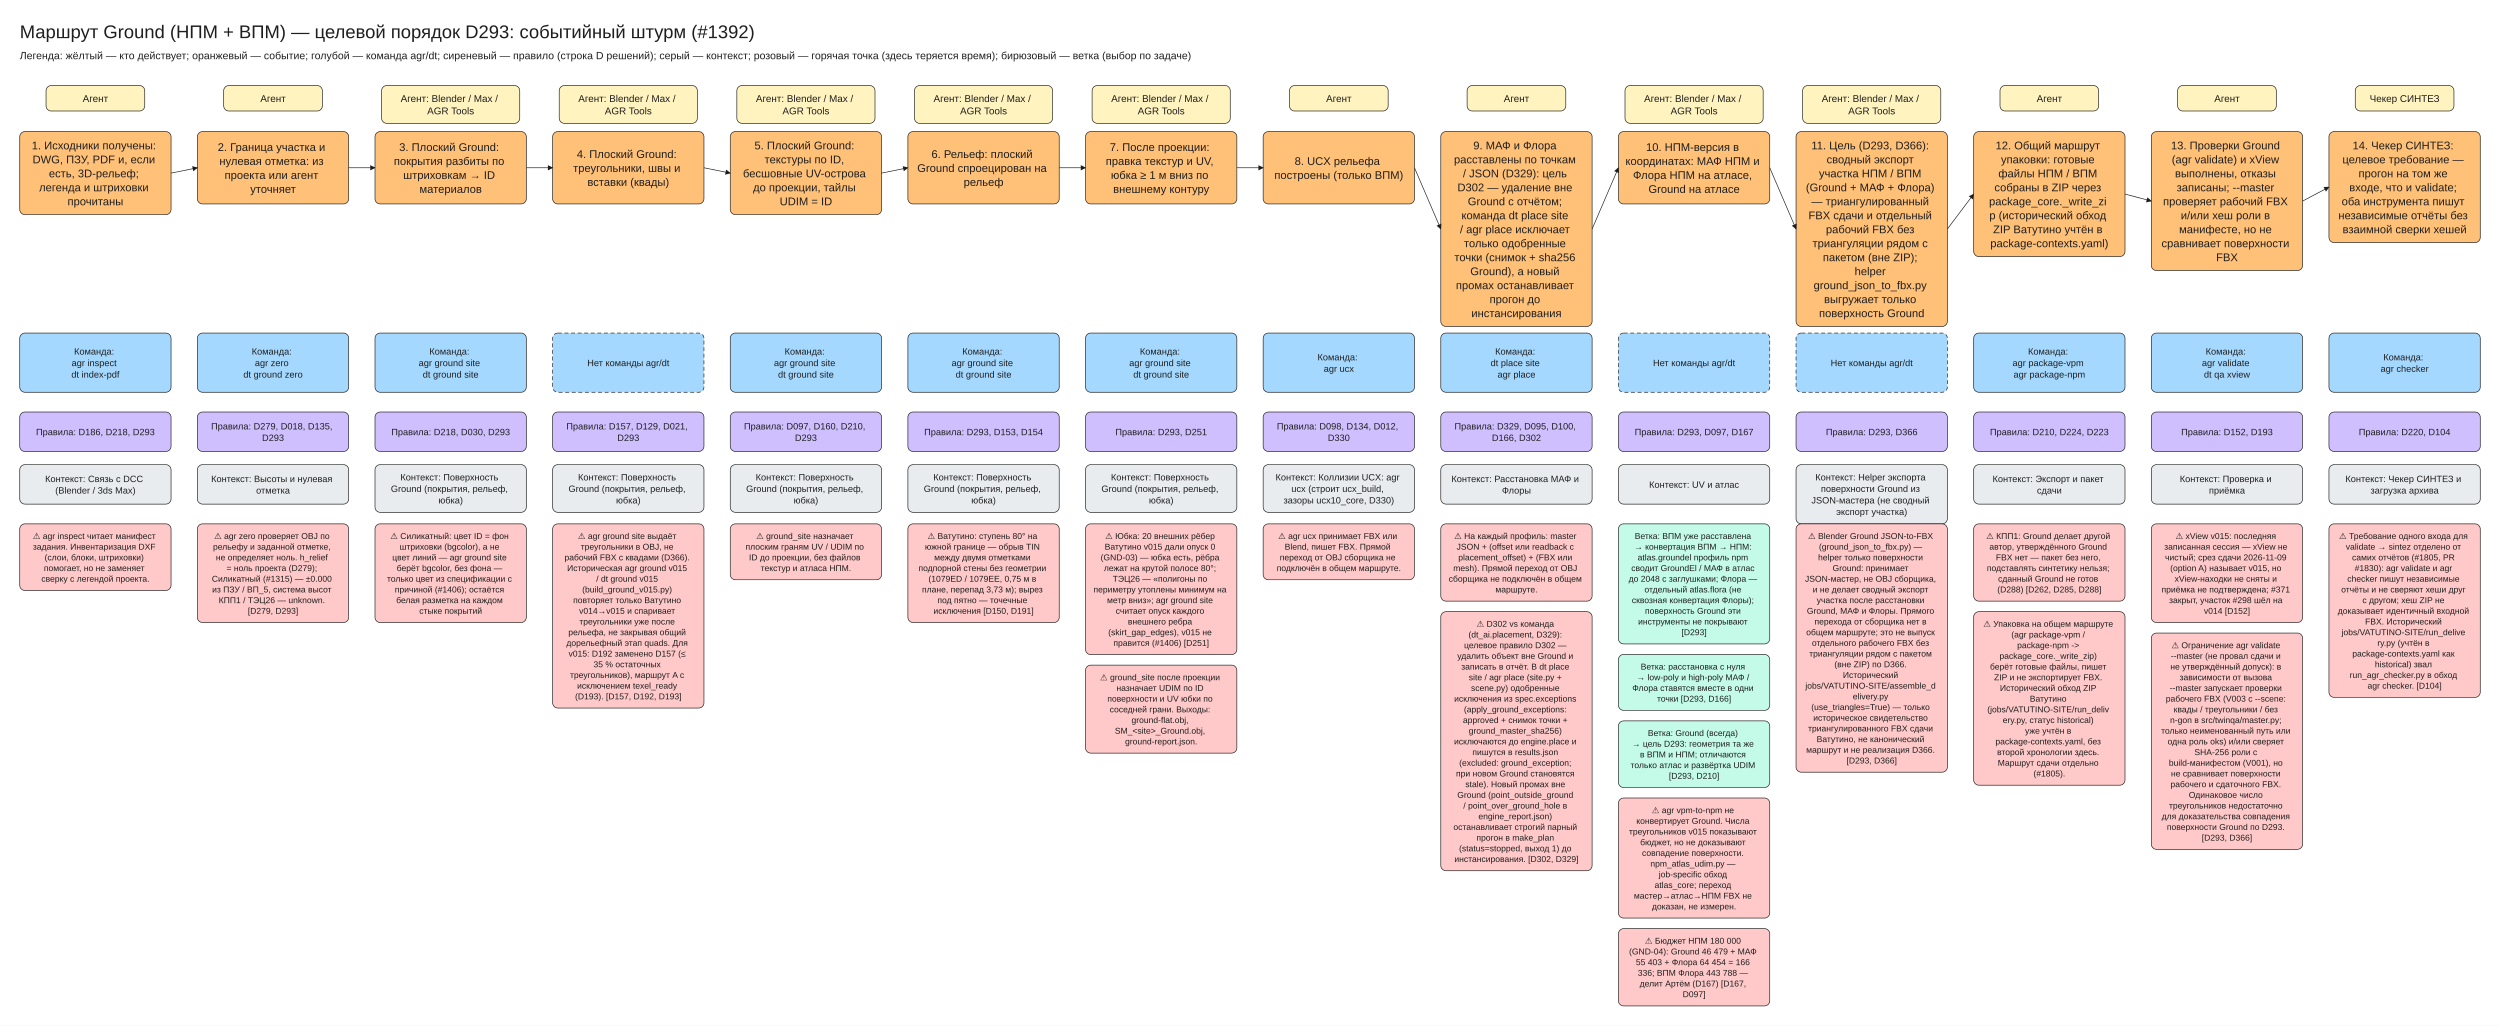
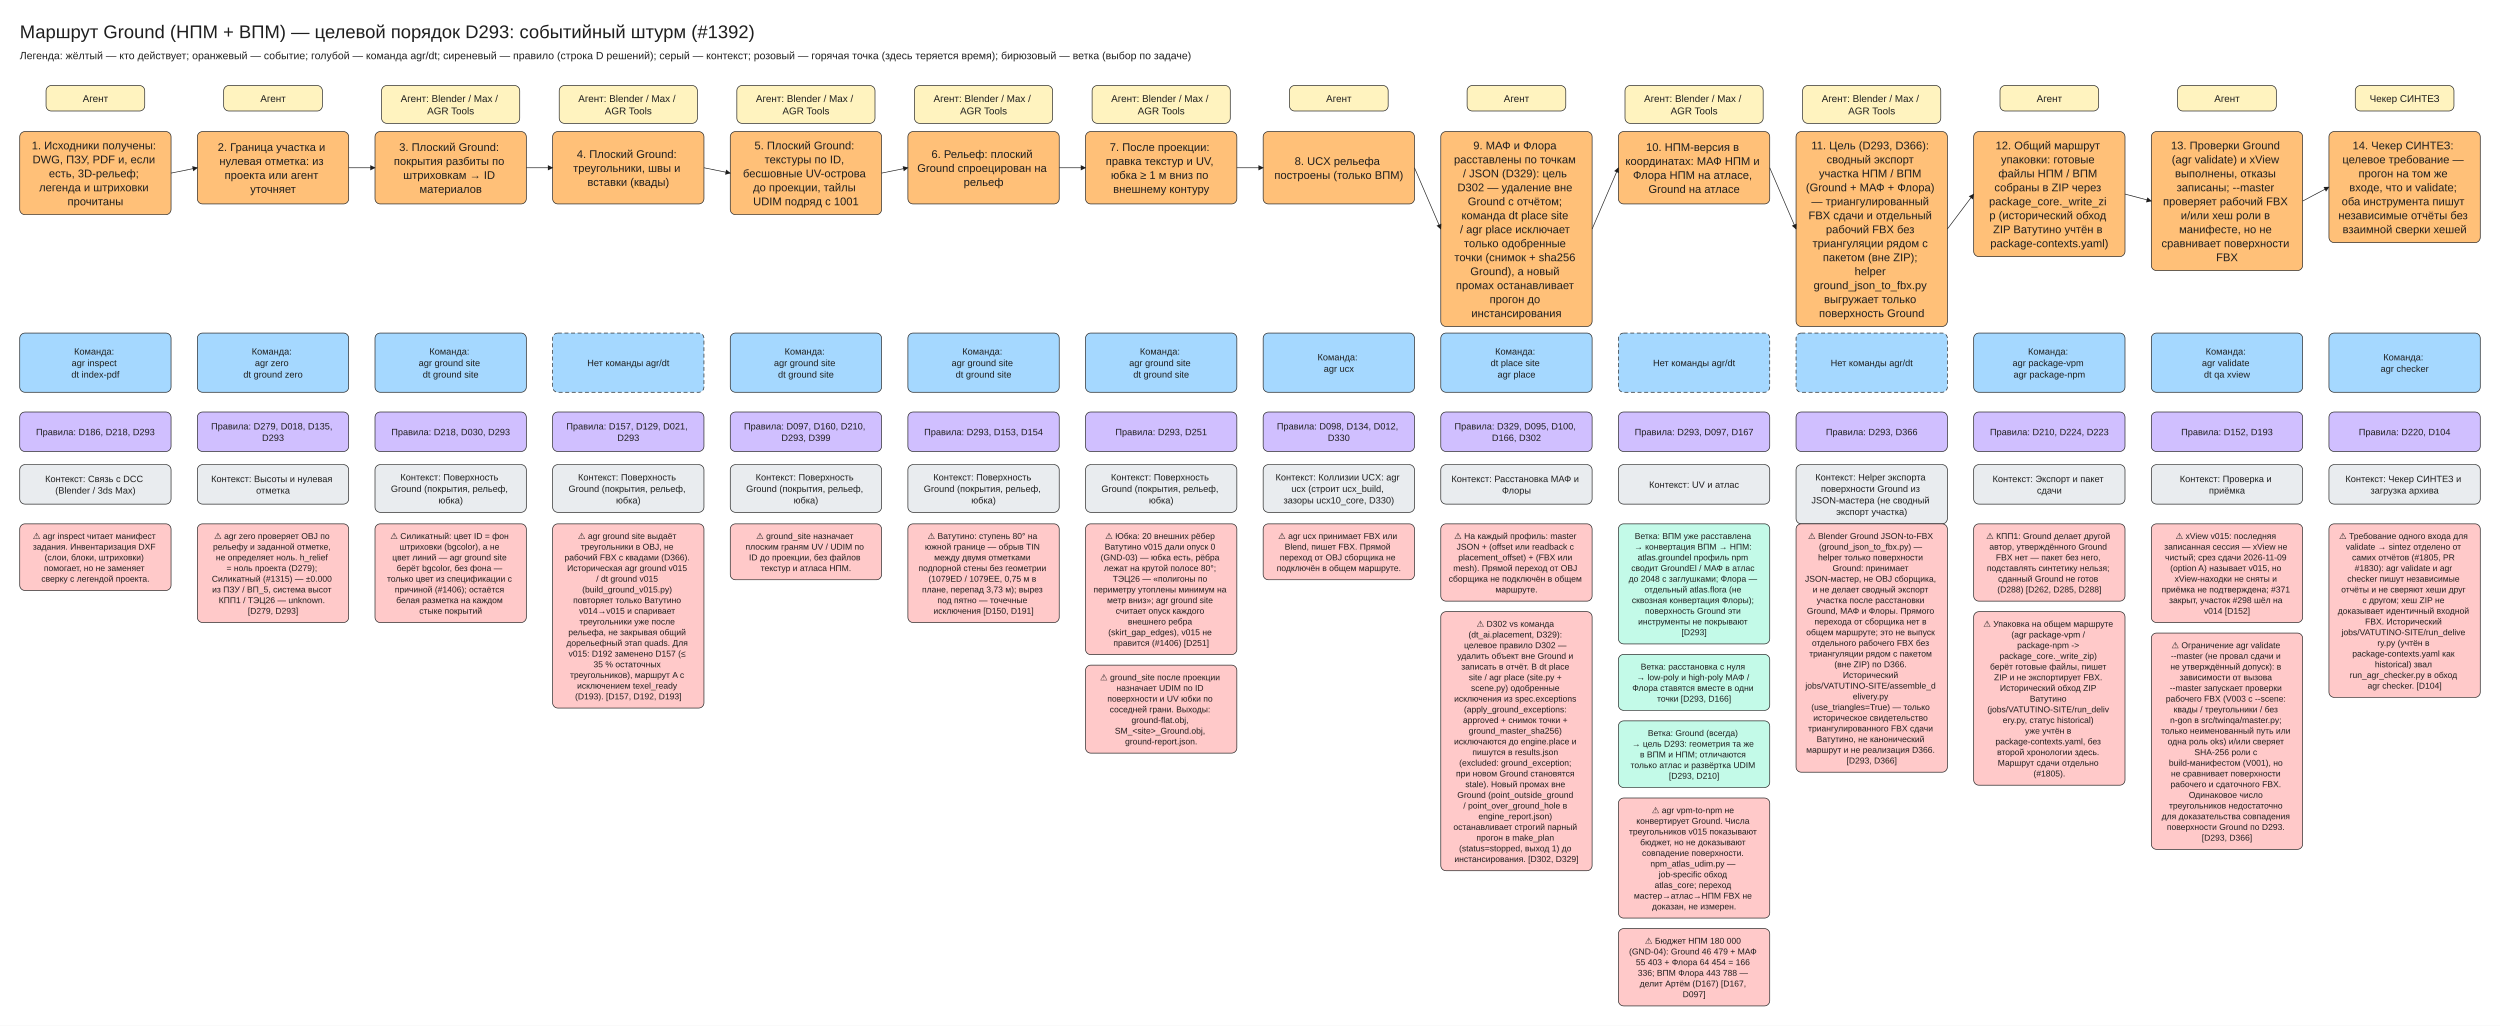
<svg xmlns="http://www.w3.org/2000/svg" viewBox="10 -30 3800 1559" width="3800" height="1559" font-family="Segoe UI, Arial, sans-serif">
  <defs>
    <marker id="arrow" viewBox="0 0 10 10" refX="9" refY="5" markerWidth="8" markerHeight="8" orient="auto-start-reverse">
      <path d="M0,0 L10,5 L0,10 z" fill="#1e1e1e" />
    </marker>
  </defs>
  <rect x="10" y="-30" width="3800" height="1559" fill="#ffffff" />
  <rect x="80" y="100" width="150" height="38.75" rx="8" fill="#fff3bf" stroke="#1e1e1e" />
  <rect x="40" y="170" width="230" height="126.25" rx="8" fill="#ffc078" stroke="#1e1e1e" />
  <rect x="40" y="476.25" width="230" height="90" rx="8" fill="#a5d8ff" stroke="#1e1e1e" />
  <rect x="40" y="596.25" width="230" height="60" rx="8" fill="#d0bfff" stroke="#1e1e1e" />
  <rect x="40" y="676.25" width="230" height="60" rx="8" fill="#e9ecef" stroke="#1e1e1e" />
  <rect x="40" y="766.25" width="230" height="101.25" rx="8" fill="#ffc9c9" stroke="#1e1e1e" />
  <rect x="350" y="100" width="150" height="38.75" rx="8" fill="#fff3bf" stroke="#1e1e1e" />
  <rect x="310" y="170" width="230" height="110" rx="8" fill="#ffc078" stroke="#1e1e1e" />
  <line x1="270" y1="233.12" x2="310" y2="225.0" stroke="#1e1e1e" marker-end="url(#arrow)" />
  <rect x="310" y="476.25" width="230" height="90" rx="8" fill="#a5d8ff" stroke="#1e1e1e" />
  <rect x="310" y="596.25" width="230" height="60" rx="8" fill="#d0bfff" stroke="#1e1e1e" />
  <rect x="310" y="676.25" width="230" height="60" rx="8" fill="#e9ecef" stroke="#1e1e1e" />
  <rect x="310" y="766.25" width="230" height="150.0" rx="8" fill="#ffc9c9" stroke="#1e1e1e" />
  <rect x="590" y="100" width="210" height="57.5" rx="8" fill="#fff3bf" stroke="#1e1e1e" />
  <rect x="580" y="170" width="230" height="110" rx="8" fill="#ffc078" stroke="#1e1e1e" />
  <line x1="540" y1="225.0" x2="580" y2="225.0" stroke="#1e1e1e" marker-end="url(#arrow)" />
  <rect x="580" y="476.25" width="230" height="90" rx="8" fill="#a5d8ff" stroke="#1e1e1e" />
  <rect x="580" y="596.25" width="230" height="60" rx="8" fill="#d0bfff" stroke="#1e1e1e" />
  <rect x="580" y="676.25" width="230" height="72.5" rx="8" fill="#e9ecef" stroke="#1e1e1e" />
  <rect x="580" y="766.25" width="230" height="150.0" rx="8" fill="#ffc9c9" stroke="#1e1e1e" />
  <rect x="860" y="100" width="210" height="57.5" rx="8" fill="#fff3bf" stroke="#1e1e1e" />
  <rect x="850" y="170" width="230" height="110" rx="8" fill="#ffc078" stroke="#1e1e1e" />
  <line x1="810" y1="225.0" x2="850" y2="225.0" stroke="#1e1e1e" marker-end="url(#arrow)" />
  <rect x="850" y="476.25" width="230" height="90" rx="8" fill="#a5d8ff" stroke="#1e1e1e" stroke-dasharray="6 4" />
  <rect x="850" y="596.25" width="230" height="60" rx="8" fill="#d0bfff" stroke="#1e1e1e" />
  <rect x="850" y="676.25" width="230" height="72.5" rx="8" fill="#e9ecef" stroke="#1e1e1e" />
  <rect x="850" y="766.25" width="230" height="280.0" rx="8" fill="#ffc9c9" stroke="#1e1e1e" />
  <rect x="1130" y="100" width="210" height="57.5" rx="8" fill="#fff3bf" stroke="#1e1e1e" />
  <rect x="1120" y="170" width="230" height="126.25" rx="8" fill="#ffc078" stroke="#1e1e1e" />
  <line x1="1080" y1="225.0" x2="1120" y2="233.12" stroke="#1e1e1e" marker-end="url(#arrow)" />
  <rect x="1120" y="476.25" width="230" height="90" rx="8" fill="#a5d8ff" stroke="#1e1e1e" />
  <rect x="1120" y="596.25" width="230" height="60" rx="8" fill="#d0bfff" stroke="#1e1e1e" />
  <rect x="1120" y="676.25" width="230" height="72.5" rx="8" fill="#e9ecef" stroke="#1e1e1e" />
  <rect x="1120" y="766.25" width="230" height="85.0" rx="8" fill="#ffc9c9" stroke="#1e1e1e" />
  <rect x="1400" y="100" width="210" height="57.5" rx="8" fill="#fff3bf" stroke="#1e1e1e" />
  <rect x="1390" y="170" width="230" height="110" rx="8" fill="#ffc078" stroke="#1e1e1e" />
  <line x1="1350" y1="233.12" x2="1390" y2="225.0" stroke="#1e1e1e" marker-end="url(#arrow)" />
  <rect x="1390" y="476.25" width="230" height="90" rx="8" fill="#a5d8ff" stroke="#1e1e1e" />
  <rect x="1390" y="596.25" width="230" height="60" rx="8" fill="#d0bfff" stroke="#1e1e1e" />
  <rect x="1390" y="676.25" width="230" height="72.5" rx="8" fill="#e9ecef" stroke="#1e1e1e" />
  <rect x="1390" y="766.25" width="230" height="150.0" rx="8" fill="#ffc9c9" stroke="#1e1e1e" />
  <rect x="1670" y="100" width="210" height="57.5" rx="8" fill="#fff3bf" stroke="#1e1e1e" />
  <rect x="1660" y="170" width="230" height="110" rx="8" fill="#ffc078" stroke="#1e1e1e" />
  <line x1="1620" y1="225.0" x2="1660" y2="225.0" stroke="#1e1e1e" marker-end="url(#arrow)" />
  <rect x="1660" y="476.25" width="230" height="90" rx="8" fill="#a5d8ff" stroke="#1e1e1e" />
  <rect x="1660" y="596.25" width="230" height="60" rx="8" fill="#d0bfff" stroke="#1e1e1e" />
  <rect x="1660" y="676.25" width="230" height="72.5" rx="8" fill="#e9ecef" stroke="#1e1e1e" />
  <rect x="1660" y="766.25" width="230" height="198.75" rx="8" fill="#ffc9c9" stroke="#1e1e1e" />
  <rect x="1660" y="981.0" width="230" height="133.75" rx="8" fill="#ffc9c9" stroke="#1e1e1e" />
  <rect x="1970" y="100" width="150" height="38.75" rx="8" fill="#fff3bf" stroke="#1e1e1e" />
  <rect x="1930" y="170" width="230" height="110" rx="8" fill="#ffc078" stroke="#1e1e1e" />
  <line x1="1890" y1="225.0" x2="1930" y2="225.0" stroke="#1e1e1e" marker-end="url(#arrow)" />
  <rect x="1930" y="476.25" width="230" height="90" rx="8" fill="#a5d8ff" stroke="#1e1e1e" />
  <rect x="1930" y="596.25" width="230" height="60" rx="8" fill="#d0bfff" stroke="#1e1e1e" />
  <rect x="1930" y="676.25" width="230" height="72.5" rx="8" fill="#e9ecef" stroke="#1e1e1e" />
  <rect x="1930" y="766.25" width="230" height="85.0" rx="8" fill="#ffc9c9" stroke="#1e1e1e" />
  <rect x="2240" y="100" width="150" height="38.75" rx="8" fill="#fff3bf" stroke="#1e1e1e" />
  <rect x="2200" y="170" width="230" height="296.25" rx="8" fill="#ffc078" stroke="#1e1e1e" />
  <line x1="2160" y1="225.0" x2="2200" y2="318.12" stroke="#1e1e1e" marker-end="url(#arrow)" />
  <rect x="2200" y="476.25" width="230" height="90" rx="8" fill="#a5d8ff" stroke="#1e1e1e" />
  <rect x="2200" y="596.25" width="230" height="60" rx="8" fill="#d0bfff" stroke="#1e1e1e" />
  <rect x="2200" y="676.25" width="230" height="60" rx="8" fill="#e9ecef" stroke="#1e1e1e" />
  <rect x="2200" y="766.25" width="230" height="117.5" rx="8" fill="#ffc9c9" stroke="#1e1e1e" />
  <rect x="2200" y="899.75" width="230" height="393.75" rx="8" fill="#ffc9c9" stroke="#1e1e1e" />
  <rect x="2480" y="100" width="210" height="57.5" rx="8" fill="#fff3bf" stroke="#1e1e1e" />
  <rect x="2470" y="170" width="230" height="110" rx="8" fill="#ffc078" stroke="#1e1e1e" />
  <line x1="2430" y1="318.12" x2="2470" y2="225.0" stroke="#1e1e1e" marker-end="url(#arrow)" />
  <rect x="2470" y="476.25" width="230" height="90" rx="8" fill="#a5d8ff" stroke="#1e1e1e" stroke-dasharray="6 4" />
  <rect x="2470" y="596.25" width="230" height="60" rx="8" fill="#d0bfff" stroke="#1e1e1e" />
  <rect x="2470" y="676.25" width="230" height="60" rx="8" fill="#e9ecef" stroke="#1e1e1e" />
  <rect x="2470" y="766.25" width="230" height="182.5" rx="8" fill="#c3fae8" stroke="#1e1e1e" />
  <rect x="2470" y="964.75" width="230" height="85.0" rx="8" fill="#c3fae8" stroke="#1e1e1e" />
  <rect x="2470" y="1065.75" width="230" height="101.25" rx="8" fill="#c3fae8" stroke="#1e1e1e" />
  <rect x="2470" y="1183.0" width="230" height="182.5" rx="8" fill="#ffc9c9" stroke="#1e1e1e" />
  <rect x="2470" y="1381.5" width="230" height="117.5" rx="8" fill="#ffc9c9" stroke="#1e1e1e" />
  <rect x="2750" y="100" width="210" height="57.5" rx="8" fill="#fff3bf" stroke="#1e1e1e" />
  <rect x="2740" y="170" width="230" height="296.25" rx="8" fill="#ffc078" stroke="#1e1e1e" />
  <line x1="2700" y1="225.0" x2="2740" y2="318.12" stroke="#1e1e1e" marker-end="url(#arrow)" />
  <rect x="2740" y="476.25" width="230" height="90" rx="8" fill="#a5d8ff" stroke="#1e1e1e" stroke-dasharray="6 4" />
  <rect x="2740" y="596.25" width="230" height="60" rx="8" fill="#d0bfff" stroke="#1e1e1e" />
  <rect x="2740" y="676.25" width="230" height="90.0" rx="8" fill="#e9ecef" stroke="#1e1e1e" />
  <rect x="2740" y="766.25" width="230" height="377.5" rx="8" fill="#ffc9c9" stroke="#1e1e1e" />
  <rect x="3050" y="100" width="150" height="38.75" rx="8" fill="#fff3bf" stroke="#1e1e1e" />
  <rect x="3010" y="170" width="230" height="190.0" rx="8" fill="#ffc078" stroke="#1e1e1e" />
  <line x1="2970" y1="318.12" x2="3010" y2="265.0" stroke="#1e1e1e" marker-end="url(#arrow)" />
  <rect x="3010" y="476.25" width="230" height="90" rx="8" fill="#a5d8ff" stroke="#1e1e1e" />
  <rect x="3010" y="596.25" width="230" height="60" rx="8" fill="#d0bfff" stroke="#1e1e1e" />
  <rect x="3010" y="676.25" width="230" height="60" rx="8" fill="#e9ecef" stroke="#1e1e1e" />
  <rect x="3010" y="766.25" width="230" height="117.5" rx="8" fill="#ffc9c9" stroke="#1e1e1e" />
  <rect x="3010" y="899.75" width="230" height="263.75" rx="8" fill="#ffc9c9" stroke="#1e1e1e" />
  <rect x="3320" y="100" width="150" height="38.75" rx="8" fill="#fff3bf" stroke="#1e1e1e" />
  <rect x="3280" y="170" width="230" height="211.25" rx="8" fill="#ffc078" stroke="#1e1e1e" />
  <line x1="3240" y1="265.0" x2="3280" y2="275.62" stroke="#1e1e1e" marker-end="url(#arrow)" />
  <rect x="3280" y="476.25" width="230" height="90" rx="8" fill="#a5d8ff" stroke="#1e1e1e" />
  <rect x="3280" y="596.25" width="230" height="60" rx="8" fill="#d0bfff" stroke="#1e1e1e" />
  <rect x="3280" y="676.25" width="230" height="60" rx="8" fill="#e9ecef" stroke="#1e1e1e" />
  <rect x="3280" y="766.25" width="230" height="150.0" rx="8" fill="#ffc9c9" stroke="#1e1e1e" />
  <rect x="3280" y="932.25" width="230" height="328.75" rx="8" fill="#ffc9c9" stroke="#1e1e1e" />
  <rect x="3590" y="100" width="150" height="38.75" rx="8" fill="#fff3bf" stroke="#1e1e1e" />
  <rect x="3550" y="170" width="230" height="168.75" rx="8" fill="#ffc078" stroke="#1e1e1e" />
  <line x1="3510" y1="275.62" x2="3550" y2="254.37" stroke="#1e1e1e" marker-end="url(#arrow)" />
  <rect x="3550" y="476.25" width="230" height="90" rx="8" fill="#a5d8ff" stroke="#1e1e1e" />
  <rect x="3550" y="596.25" width="230" height="60" rx="8" fill="#d0bfff" stroke="#1e1e1e" />
  <rect x="3550" y="676.25" width="230" height="60" rx="8" fill="#e9ecef" stroke="#1e1e1e" />
  <rect x="3550" y="766.25" width="230" height="263.75" rx="8" fill="#ffc9c9" stroke="#1e1e1e" />
  <text x="40" y="0" font-size="28" text-anchor="start" fill="#1e1e1e">
    <tspan x="40" dy="28">Маршрут Ground (НПМ + ВПМ) — целевой порядок D293: событийный штурм (#1392)</tspan>
  </text>
  <text x="40" y="44" font-size="16" text-anchor="start" fill="#1e1e1e">
    <tspan x="40" dy="16">Легенда: жёлтый — кто действует; оранжевый — событие; голубой — команда agr/dt; сиреневый — правило (строка D решений); серый — контекст; розовый — горячая точка (здесь теряется время); бирюзовый — ветка (выбор по задаче)</tspan>
  </text>
  <text x="155.0" y="110.0" font-size="15" text-anchor="middle" fill="#1e1e1e">
    <tspan x="155.0" dy="15">Агент</tspan>
  </text>
  <text x="155.0" y="180.0" font-size="17" text-anchor="middle" fill="#1e1e1e">
    <tspan x="155.0" dy="17">1. Исходники получены:</tspan>
    <tspan x="155.0" dy="21.25">DWG, ПЗУ, PDF и, если</tspan>
    <tspan x="155.0" dy="21.25">есть, 3D-рельеф;</tspan>
    <tspan x="155.0" dy="21.25">легенда и штриховки</tspan>
    <tspan x="155.0" dy="21.25">прочитаны</tspan>
  </text>
  <text x="155.0" y="495.0" font-size="14" text-anchor="middle" fill="#1e1e1e">
    <tspan x="155.0" dy="14">Команда:</tspan>
    <tspan x="155.0" dy="17.5">agr inspect</tspan>
    <tspan x="155.0" dy="17.5">dt index-pdf</tspan>
  </text>
  <text x="155.0" y="617.5" font-size="14" text-anchor="middle" fill="#1e1e1e">
    <tspan x="155.0" dy="14">Правила: D186, D218, D293</tspan>
  </text>
  <text x="155.0" y="688.75" font-size="14" text-anchor="middle" fill="#1e1e1e">
    <tspan x="155.0" dy="14">Контекст: Связь с DCC</tspan>
    <tspan x="155.0" dy="17.5">(Blender / 3ds Max)</tspan>
  </text>
  <text x="155.0" y="776.25" font-size="13" text-anchor="middle" fill="#1e1e1e">
    <tspan x="155.0" dy="13">⚠ agr inspect читает манифест</tspan>
    <tspan x="155.0" dy="16.25">задания. Инвентаризация DXF</tspan>
    <tspan x="155.0" dy="16.25">(слои, блоки, штриховки)</tspan>
    <tspan x="155.0" dy="16.25">помогает, но не заменяет</tspan>
    <tspan x="155.0" dy="16.25">сверку с легендой проекта.</tspan>
  </text>
  <text x="425.0" y="110.0" font-size="15" text-anchor="middle" fill="#1e1e1e">
    <tspan x="425.0" dy="15">Агент</tspan>
  </text>
  <text x="425.0" y="182.5" font-size="17" text-anchor="middle" fill="#1e1e1e">
    <tspan x="425.0" dy="17">2. Граница участка и</tspan>
    <tspan x="425.0" dy="21.25">нулевая отметка: из</tspan>
    <tspan x="425.0" dy="21.25">проекта или агент</tspan>
    <tspan x="425.0" dy="21.25">уточняет</tspan>
  </text>
  <text x="425.0" y="495.0" font-size="14" text-anchor="middle" fill="#1e1e1e">
    <tspan x="425.0" dy="14">Команда:</tspan>
    <tspan x="425.0" dy="17.5">agr zero</tspan>
    <tspan x="425.0" dy="17.5">dt ground zero</tspan>
  </text>
  <text x="425.0" y="608.75" font-size="14" text-anchor="middle" fill="#1e1e1e">
    <tspan x="425.0" dy="14">Правила: D279, D018, D135,</tspan>
    <tspan x="425.0" dy="17.5">D293</tspan>
  </text>
  <text x="425.0" y="688.75" font-size="14" text-anchor="middle" fill="#1e1e1e">
    <tspan x="425.0" dy="14">Контекст: Высоты и нулевая</tspan>
    <tspan x="425.0" dy="17.5">отметка</tspan>
  </text>
  <text x="425.0" y="776.25" font-size="13" text-anchor="middle" fill="#1e1e1e">
    <tspan x="425.0" dy="13">⚠ agr zero проверяет OBJ по</tspan>
    <tspan x="425.0" dy="16.25">рельефу и заданной отметке,</tspan>
    <tspan x="425.0" dy="16.25">не определяет ноль. h_relief</tspan>
    <tspan x="425.0" dy="16.25">= ноль проекта (D279);</tspan>
    <tspan x="425.0" dy="16.25">Силикатный (#1315) — ±0.000</tspan>
    <tspan x="425.0" dy="16.25">из ПЗУ / ВП_5, система высот</tspan>
    <tspan x="425.0" dy="16.25">КПП1 / ТЭЦ26 — unknown.</tspan>
    <tspan x="425.0" dy="16.25">[D279, D293]</tspan>
  </text>
  <text x="695.0" y="110.0" font-size="15" text-anchor="middle" fill="#1e1e1e">
    <tspan x="695.0" dy="15">Агент: Blender / Max /</tspan>
    <tspan x="695.0" dy="18.75">AGR Tools</tspan>
  </text>
  <text x="695.0" y="182.5" font-size="17" text-anchor="middle" fill="#1e1e1e">
    <tspan x="695.0" dy="17">3. Плоский Ground:</tspan>
    <tspan x="695.0" dy="21.25">покрытия разбиты по</tspan>
    <tspan x="695.0" dy="21.25">штриховкам → ID</tspan>
    <tspan x="695.0" dy="21.25">материалов</tspan>
  </text>
  <text x="695.0" y="495.0" font-size="14" text-anchor="middle" fill="#1e1e1e">
    <tspan x="695.0" dy="14">Команда:</tspan>
    <tspan x="695.0" dy="17.5">agr ground site</tspan>
    <tspan x="695.0" dy="17.5">dt ground site</tspan>
  </text>
  <text x="695.0" y="617.5" font-size="14" text-anchor="middle" fill="#1e1e1e">
    <tspan x="695.0" dy="14">Правила: D218, D030, D293</tspan>
  </text>
  <text x="695.0" y="686.25" font-size="14" text-anchor="middle" fill="#1e1e1e">
    <tspan x="695.0" dy="14">Контекст: Поверхность</tspan>
    <tspan x="695.0" dy="17.5">Ground (покрытия, рельеф,</tspan>
    <tspan x="695.0" dy="17.5">юбка)</tspan>
  </text>
  <text x="695.0" y="776.25" font-size="13" text-anchor="middle" fill="#1e1e1e">
    <tspan x="695.0" dy="13">⚠ Силикатный: цвет ID = фон</tspan>
    <tspan x="695.0" dy="16.25">штриховки (bgcolor), а не</tspan>
    <tspan x="695.0" dy="16.25">цвет линий — agr ground site</tspan>
    <tspan x="695.0" dy="16.25">берёт bgcolor, без фона —</tspan>
    <tspan x="695.0" dy="16.25">только цвет из спецификации с</tspan>
    <tspan x="695.0" dy="16.25">причиной (#1406); остаётся</tspan>
    <tspan x="695.0" dy="16.25">белая разметка на каждом</tspan>
    <tspan x="695.0" dy="16.25">стыке покрытий</tspan>
  </text>
  <text x="965.0" y="110.0" font-size="15" text-anchor="middle" fill="#1e1e1e">
    <tspan x="965.0" dy="15">Агент: Blender / Max /</tspan>
    <tspan x="965.0" dy="18.75">AGR Tools</tspan>
  </text>
  <text x="965.0" y="193.12" font-size="17" text-anchor="middle" fill="#1e1e1e">
    <tspan x="965.0" dy="17">4. Плоский Ground:</tspan>
    <tspan x="965.0" dy="21.25">треугольники, швы и</tspan>
    <tspan x="965.0" dy="21.25">вставки (квады)</tspan>
  </text>
  <text x="965.0" y="512.5" font-size="14" text-anchor="middle" fill="#1e1e1e">
    <tspan x="965.0" dy="14">Нет команды agr/dt</tspan>
  </text>
  <text x="965.0" y="608.75" font-size="14" text-anchor="middle" fill="#1e1e1e">
    <tspan x="965.0" dy="14">Правила: D157, D129, D021,</tspan>
    <tspan x="965.0" dy="17.5">D293</tspan>
  </text>
  <text x="965.0" y="686.25" font-size="14" text-anchor="middle" fill="#1e1e1e">
    <tspan x="965.0" dy="14">Контекст: Поверхность</tspan>
    <tspan x="965.0" dy="17.5">Ground (покрытия, рельеф,</tspan>
    <tspan x="965.0" dy="17.5">юбка)</tspan>
  </text>
  <text x="965.0" y="776.25" font-size="13" text-anchor="middle" fill="#1e1e1e">
    <tspan x="965.0" dy="13">⚠ agr ground site выдаёт</tspan>
    <tspan x="965.0" dy="16.25">треугольники в OBJ, не</tspan>
    <tspan x="965.0" dy="16.25">рабочий FBX с квадами (D366).</tspan>
    <tspan x="965.0" dy="16.25">Историческая agr ground v015</tspan>
    <tspan x="965.0" dy="16.25">/ dt ground v015</tspan>
    <tspan x="965.0" dy="16.25">(build_ground_v015.py)</tspan>
    <tspan x="965.0" dy="16.25">повторяет только Ватутино</tspan>
    <tspan x="965.0" dy="16.25">v014→v015 и спаривает</tspan>
    <tspan x="965.0" dy="16.25">треугольники уже после</tspan>
    <tspan x="965.0" dy="16.25">рельефа, не закрывая общий</tspan>
    <tspan x="965.0" dy="16.25">дорельефный этап quads. Для</tspan>
    <tspan x="965.0" dy="16.25">v015: D192 заменено D157 (≤</tspan>
    <tspan x="965.0" dy="16.25">35 % остаточных</tspan>
    <tspan x="965.0" dy="16.25">треугольников), маршрут A с</tspan>
    <tspan x="965.0" dy="16.25">исключением texel_ready</tspan>
    <tspan x="965.0" dy="16.25">(D193). [D157, D192, D193]</tspan>
  </text>
  <text x="1235.0" y="110.0" font-size="15" text-anchor="middle" fill="#1e1e1e">
    <tspan x="1235.0" dy="15">Агент: Blender / Max /</tspan>
    <tspan x="1235.0" dy="18.75">AGR Tools</tspan>
  </text>
  <text x="1235.0" y="180.0" font-size="17" text-anchor="middle" fill="#1e1e1e">
    <tspan x="1235.0" dy="17">5. Плоский Ground:</tspan>
    <tspan x="1235.0" dy="21.25">текстуры по ID,</tspan>
    <tspan x="1235.0" dy="21.25">бесшовные UV-острова</tspan>
    <tspan x="1235.0" dy="21.25">до проекции, тайлы</tspan>
-     <tspan x="1235.0" dy="21.25">UDIM = ID</tspan>
+     <tspan x="1235.0" dy="21.25">UDIM подряд с 1001</tspan>
  </text>
  <text x="1235.0" y="495.0" font-size="14" text-anchor="middle" fill="#1e1e1e">
    <tspan x="1235.0" dy="14">Команда:</tspan>
    <tspan x="1235.0" dy="17.5">agr ground site</tspan>
    <tspan x="1235.0" dy="17.5">dt ground site</tspan>
  </text>
  <text x="1235.0" y="608.75" font-size="14" text-anchor="middle" fill="#1e1e1e">
    <tspan x="1235.0" dy="14">Правила: D097, D160, D210,</tspan>
-     <tspan x="1235.0" dy="17.5">D293</tspan>
+     <tspan x="1235.0" dy="17.5">D293, D399</tspan>
  </text>
  <text x="1235.0" y="686.25" font-size="14" text-anchor="middle" fill="#1e1e1e">
    <tspan x="1235.0" dy="14">Контекст: Поверхность</tspan>
    <tspan x="1235.0" dy="17.5">Ground (покрытия, рельеф,</tspan>
    <tspan x="1235.0" dy="17.5">юбка)</tspan>
  </text>
  <text x="1235.0" y="776.25" font-size="13" text-anchor="middle" fill="#1e1e1e">
    <tspan x="1235.0" dy="13">⚠ ground_site назначает</tspan>
    <tspan x="1235.0" dy="16.25">плоским граням UV / UDIM по</tspan>
    <tspan x="1235.0" dy="16.25">ID до проекции, без файлов</tspan>
    <tspan x="1235.0" dy="16.25">текстур и атласа НПМ.</tspan>
  </text>
  <text x="1505.0" y="110.0" font-size="15" text-anchor="middle" fill="#1e1e1e">
    <tspan x="1505.0" dy="15">Агент: Blender / Max /</tspan>
    <tspan x="1505.0" dy="18.75">AGR Tools</tspan>
  </text>
  <text x="1505.0" y="193.12" font-size="17" text-anchor="middle" fill="#1e1e1e">
    <tspan x="1505.0" dy="17">6. Рельеф: плоский</tspan>
    <tspan x="1505.0" dy="21.25">Ground спроецирован на</tspan>
    <tspan x="1505.0" dy="21.25">рельеф</tspan>
  </text>
  <text x="1505.0" y="495.0" font-size="14" text-anchor="middle" fill="#1e1e1e">
    <tspan x="1505.0" dy="14">Команда:</tspan>
    <tspan x="1505.0" dy="17.5">agr ground site</tspan>
    <tspan x="1505.0" dy="17.5">dt ground site</tspan>
  </text>
  <text x="1505.0" y="617.5" font-size="14" text-anchor="middle" fill="#1e1e1e">
    <tspan x="1505.0" dy="14">Правила: D293, D153, D154</tspan>
  </text>
  <text x="1505.0" y="686.25" font-size="14" text-anchor="middle" fill="#1e1e1e">
    <tspan x="1505.0" dy="14">Контекст: Поверхность</tspan>
    <tspan x="1505.0" dy="17.5">Ground (покрытия, рельеф,</tspan>
    <tspan x="1505.0" dy="17.5">юбка)</tspan>
  </text>
  <text x="1505.0" y="776.25" font-size="13" text-anchor="middle" fill="#1e1e1e">
    <tspan x="1505.0" dy="13">⚠ Ватутино: ступень 80° на</tspan>
    <tspan x="1505.0" dy="16.25">южной границе — обрыв TIN</tspan>
    <tspan x="1505.0" dy="16.25">между двумя отметками</tspan>
    <tspan x="1505.0" dy="16.25">подпорной стены без геометрии</tspan>
    <tspan x="1505.0" dy="16.25">(1079ED / 1079EE, 0,75 м в</tspan>
    <tspan x="1505.0" dy="16.25">плане, перепад 3,73 м); вырез</tspan>
    <tspan x="1505.0" dy="16.25">под пятно — точечные</tspan>
    <tspan x="1505.0" dy="16.25">исключения [D150, D191]</tspan>
  </text>
  <text x="1775.0" y="110.0" font-size="15" text-anchor="middle" fill="#1e1e1e">
    <tspan x="1775.0" dy="15">Агент: Blender / Max /</tspan>
    <tspan x="1775.0" dy="18.75">AGR Tools</tspan>
  </text>
  <text x="1775.0" y="182.5" font-size="17" text-anchor="middle" fill="#1e1e1e">
    <tspan x="1775.0" dy="17">7. После проекции:</tspan>
    <tspan x="1775.0" dy="21.25">правка текстур и UV,</tspan>
    <tspan x="1775.0" dy="21.25">юбка ≥ 1 м вниз по</tspan>
    <tspan x="1775.0" dy="21.25">внешнему контуру</tspan>
  </text>
  <text x="1775.0" y="495.0" font-size="14" text-anchor="middle" fill="#1e1e1e">
    <tspan x="1775.0" dy="14">Команда:</tspan>
    <tspan x="1775.0" dy="17.5">agr ground site</tspan>
    <tspan x="1775.0" dy="17.5">dt ground site</tspan>
  </text>
  <text x="1775.0" y="617.5" font-size="14" text-anchor="middle" fill="#1e1e1e">
    <tspan x="1775.0" dy="14">Правила: D293, D251</tspan>
  </text>
  <text x="1775.0" y="686.25" font-size="14" text-anchor="middle" fill="#1e1e1e">
    <tspan x="1775.0" dy="14">Контекст: Поверхность</tspan>
    <tspan x="1775.0" dy="17.5">Ground (покрытия, рельеф,</tspan>
    <tspan x="1775.0" dy="17.5">юбка)</tspan>
  </text>
  <text x="1775.0" y="776.25" font-size="13" text-anchor="middle" fill="#1e1e1e">
    <tspan x="1775.0" dy="13">⚠ Юбка: 20 внешних рёбер</tspan>
    <tspan x="1775.0" dy="16.25">Ватутино v015 дали опуск 0</tspan>
    <tspan x="1775.0" dy="16.25">(GND-03) — юбка есть, рёбра</tspan>
    <tspan x="1775.0" dy="16.25">лежат на крутой полосе 80°;</tspan>
    <tspan x="1775.0" dy="16.25">ТЭЦ26 — «полигоны по</tspan>
    <tspan x="1775.0" dy="16.25">периметру утоплены минимум на</tspan>
    <tspan x="1775.0" dy="16.25">метр вниз»; agr ground site</tspan>
    <tspan x="1775.0" dy="16.25">считает опуск каждого</tspan>
    <tspan x="1775.0" dy="16.25">внешнего ребра</tspan>
    <tspan x="1775.0" dy="16.25">(skirt_gap_edges), v015 не</tspan>
    <tspan x="1775.0" dy="16.25">правится (#1406) [D251]</tspan>
  </text>
  <text x="1775.0" y="991.0" font-size="13" text-anchor="middle" fill="#1e1e1e">
    <tspan x="1775.0" dy="13">⚠ ground_site после проекции</tspan>
    <tspan x="1775.0" dy="16.25">назначает UDIM по ID</tspan>
    <tspan x="1775.0" dy="16.25">поверхности и UV юбки по</tspan>
    <tspan x="1775.0" dy="16.25">соседней грани. Выходы:</tspan>
    <tspan x="1775.0" dy="16.25">ground-flat.obj,</tspan>
    <tspan x="1775.0" dy="16.25">SM_&lt;site&gt;_Ground.obj,</tspan>
    <tspan x="1775.0" dy="16.25">ground-report.json.</tspan>
  </text>
  <text x="2045.0" y="110.0" font-size="15" text-anchor="middle" fill="#1e1e1e">
    <tspan x="2045.0" dy="15">Агент</tspan>
  </text>
  <text x="2045.0" y="203.75" font-size="17" text-anchor="middle" fill="#1e1e1e">
    <tspan x="2045.0" dy="17">8. UCX рельефа</tspan>
    <tspan x="2045.0" dy="21.25">построены (только ВПМ)</tspan>
  </text>
  <text x="2045.0" y="503.75" font-size="14" text-anchor="middle" fill="#1e1e1e">
    <tspan x="2045.0" dy="14">Команда:</tspan>
    <tspan x="2045.0" dy="17.5">agr ucx</tspan>
  </text>
  <text x="2045.0" y="608.75" font-size="14" text-anchor="middle" fill="#1e1e1e">
    <tspan x="2045.0" dy="14">Правила: D098, D134, D012,</tspan>
    <tspan x="2045.0" dy="17.5">D330</tspan>
  </text>
  <text x="2045.0" y="686.25" font-size="14" text-anchor="middle" fill="#1e1e1e">
    <tspan x="2045.0" dy="14">Контекст: Коллизии UCX: agr</tspan>
    <tspan x="2045.0" dy="17.5">ucx (строит ucx_build,</tspan>
    <tspan x="2045.0" dy="17.5">зазоры ucx10_core, D330)</tspan>
  </text>
  <text x="2045.0" y="776.25" font-size="13" text-anchor="middle" fill="#1e1e1e">
    <tspan x="2045.0" dy="13">⚠ agr ucx принимает FBX или</tspan>
    <tspan x="2045.0" dy="16.25">Blend, пишет FBX. Прямой</tspan>
    <tspan x="2045.0" dy="16.25">переход от OBJ сборщика не</tspan>
    <tspan x="2045.0" dy="16.25">подключён в общем маршруте.</tspan>
  </text>
  <text x="2315.0" y="110.0" font-size="15" text-anchor="middle" fill="#1e1e1e">
    <tspan x="2315.0" dy="15">Агент</tspan>
  </text>
  <text x="2315.0" y="180.0" font-size="17" text-anchor="middle" fill="#1e1e1e">
    <tspan x="2315.0" dy="17">9. МАФ и Флора</tspan>
    <tspan x="2315.0" dy="21.25">расставлены по точкам</tspan>
    <tspan x="2315.0" dy="21.25">/ JSON (D329): цель</tspan>
    <tspan x="2315.0" dy="21.25">D302 — удаление вне</tspan>
    <tspan x="2315.0" dy="21.25">Ground с отчётом;</tspan>
    <tspan x="2315.0" dy="21.25">команда dt place site</tspan>
    <tspan x="2315.0" dy="21.25">/ agr place исключает</tspan>
    <tspan x="2315.0" dy="21.25">только одобренные</tspan>
    <tspan x="2315.0" dy="21.25">точки (снимок + sha256</tspan>
    <tspan x="2315.0" dy="21.25">Ground), а новый</tspan>
    <tspan x="2315.0" dy="21.25">промах останавливает</tspan>
    <tspan x="2315.0" dy="21.25">прогон до</tspan>
    <tspan x="2315.0" dy="21.25">инстансирования</tspan>
  </text>
  <text x="2315.0" y="495.0" font-size="14" text-anchor="middle" fill="#1e1e1e">
    <tspan x="2315.0" dy="14">Команда:</tspan>
    <tspan x="2315.0" dy="17.5">dt place site</tspan>
    <tspan x="2315.0" dy="17.5">agr place</tspan>
  </text>
  <text x="2315.0" y="608.75" font-size="14" text-anchor="middle" fill="#1e1e1e">
    <tspan x="2315.0" dy="14">Правила: D329, D095, D100,</tspan>
    <tspan x="2315.0" dy="17.5">D166, D302</tspan>
  </text>
  <text x="2315.0" y="688.75" font-size="14" text-anchor="middle" fill="#1e1e1e">
    <tspan x="2315.0" dy="14">Контекст: Расстановка МАФ и</tspan>
    <tspan x="2315.0" dy="17.5">Флоры</tspan>
  </text>
  <text x="2315.0" y="776.25" font-size="13" text-anchor="middle" fill="#1e1e1e">
    <tspan x="2315.0" dy="13">⚠ На каждый профиль: master</tspan>
    <tspan x="2315.0" dy="16.25">JSON + (offset или readback с</tspan>
    <tspan x="2315.0" dy="16.25">placement_offset) + (FBX или</tspan>
    <tspan x="2315.0" dy="16.25">mesh). Прямой переход от OBJ</tspan>
    <tspan x="2315.0" dy="16.25">сборщика не подключён в общем</tspan>
    <tspan x="2315.0" dy="16.25">маршруте.</tspan>
  </text>
  <text x="2315.0" y="909.75" font-size="13" text-anchor="middle" fill="#1e1e1e">
    <tspan x="2315.0" dy="13">⚠ D302 vs команда</tspan>
    <tspan x="2315.0" dy="16.25">(dt_ai.placement, D329):</tspan>
    <tspan x="2315.0" dy="16.25">целевое правило D302 —</tspan>
    <tspan x="2315.0" dy="16.25">удалить объект вне Ground и</tspan>
    <tspan x="2315.0" dy="16.25">записать в отчёт. В dt place</tspan>
    <tspan x="2315.0" dy="16.25">site / agr place (site.py +</tspan>
    <tspan x="2315.0" dy="16.25">scene.py) одобренные</tspan>
    <tspan x="2315.0" dy="16.25">исключения из spec.exceptions</tspan>
    <tspan x="2315.0" dy="16.25">(apply_ground_exceptions:</tspan>
    <tspan x="2315.0" dy="16.25">approved + снимок точки +</tspan>
    <tspan x="2315.0" dy="16.25">ground_master_sha256)</tspan>
    <tspan x="2315.0" dy="16.25">исключаются до engine.place и</tspan>
    <tspan x="2315.0" dy="16.25">пишутся в results.json</tspan>
    <tspan x="2315.0" dy="16.25">(excluded: ground_exception;</tspan>
    <tspan x="2315.0" dy="16.25">при новом Ground становятся</tspan>
    <tspan x="2315.0" dy="16.25">stale). Новый промах вне</tspan>
    <tspan x="2315.0" dy="16.25">Ground (point_outside_ground</tspan>
    <tspan x="2315.0" dy="16.25">/ point_over_ground_hole в</tspan>
    <tspan x="2315.0" dy="16.25">engine_report.json)</tspan>
    <tspan x="2315.0" dy="16.25">останавливает строгий парный</tspan>
    <tspan x="2315.0" dy="16.25">прогон в make_plan</tspan>
    <tspan x="2315.0" dy="16.25">(status=stopped, выход 1) до</tspan>
    <tspan x="2315.0" dy="16.25">инстансирования. [D302, D329]</tspan>
  </text>
  <text x="2585.0" y="110.0" font-size="15" text-anchor="middle" fill="#1e1e1e">
    <tspan x="2585.0" dy="15">Агент: Blender / Max /</tspan>
    <tspan x="2585.0" dy="18.75">AGR Tools</tspan>
  </text>
  <text x="2585.0" y="182.5" font-size="17" text-anchor="middle" fill="#1e1e1e">
    <tspan x="2585.0" dy="17">10. НПМ-версия в</tspan>
    <tspan x="2585.0" dy="21.25">координатах: МАФ НПМ и</tspan>
    <tspan x="2585.0" dy="21.25">Флора НПМ на атласе,</tspan>
    <tspan x="2585.0" dy="21.25">Ground на атласе</tspan>
  </text>
  <text x="2585.0" y="512.5" font-size="14" text-anchor="middle" fill="#1e1e1e">
    <tspan x="2585.0" dy="14">Нет команды agr/dt</tspan>
  </text>
  <text x="2585.0" y="617.5" font-size="14" text-anchor="middle" fill="#1e1e1e">
    <tspan x="2585.0" dy="14">Правила: D293, D097, D167</tspan>
  </text>
  <text x="2585.0" y="697.5" font-size="14" text-anchor="middle" fill="#1e1e1e">
    <tspan x="2585.0" dy="14">Контекст: UV и атлас</tspan>
  </text>
  <text x="2585.0" y="776.25" font-size="13" text-anchor="middle" fill="#1e1e1e">
    <tspan x="2585.0" dy="13">Ветка: ВПМ уже расставлена</tspan>
    <tspan x="2585.0" dy="16.25">→ конвертация ВПМ → НПМ:</tspan>
    <tspan x="2585.0" dy="16.25">atlas.groundel профиль npm</tspan>
    <tspan x="2585.0" dy="16.25">сводит GroundEl / МАФ в атлас</tspan>
    <tspan x="2585.0" dy="16.25">до 2048 с заглушками; Флора —</tspan>
    <tspan x="2585.0" dy="16.25">отдельный atlas.flora (не</tspan>
    <tspan x="2585.0" dy="16.25">сквозная конвертация Флоры);</tspan>
    <tspan x="2585.0" dy="16.25">поверхность Ground эти</tspan>
    <tspan x="2585.0" dy="16.25">инструменты не покрывают</tspan>
    <tspan x="2585.0" dy="16.25">[D293]</tspan>
  </text>
  <text x="2585.0" y="974.75" font-size="13" text-anchor="middle" fill="#1e1e1e">
    <tspan x="2585.0" dy="13">Ветка: расстановка с нуля</tspan>
    <tspan x="2585.0" dy="16.25">→ low-poly и high-poly МАФ /</tspan>
    <tspan x="2585.0" dy="16.25">Флора ставятся вместе в одни</tspan>
    <tspan x="2585.0" dy="16.25">точки [D293, D166]</tspan>
  </text>
  <text x="2585.0" y="1075.75" font-size="13" text-anchor="middle" fill="#1e1e1e">
    <tspan x="2585.0" dy="13">Ветка: Ground (всегда)</tspan>
    <tspan x="2585.0" dy="16.25">→ цель D293: геометрия та же</tspan>
    <tspan x="2585.0" dy="16.25">в ВПМ и НПМ; отличаются</tspan>
    <tspan x="2585.0" dy="16.25">только атлас и развёртка UDIM</tspan>
    <tspan x="2585.0" dy="16.25">[D293, D210]</tspan>
  </text>
  <text x="2585.0" y="1193.0" font-size="13" text-anchor="middle" fill="#1e1e1e">
    <tspan x="2585.0" dy="13">⚠ agr vpm-to-npm не</tspan>
    <tspan x="2585.0" dy="16.25">конвертирует Ground. Числа</tspan>
    <tspan x="2585.0" dy="16.25">треугольников v015 показывают</tspan>
    <tspan x="2585.0" dy="16.25">бюджет, но не доказывают</tspan>
    <tspan x="2585.0" dy="16.25">совпадение поверхности.</tspan>
    <tspan x="2585.0" dy="16.25">npm_atlas_udim.py —</tspan>
    <tspan x="2585.0" dy="16.25">job-specific обход</tspan>
    <tspan x="2585.0" dy="16.25">atlas_core; переход</tspan>
    <tspan x="2585.0" dy="16.25">мастер→атлас→НПМ FBX не</tspan>
    <tspan x="2585.0" dy="16.25">доказан, не измерен.</tspan>
  </text>
  <text x="2585.0" y="1391.5" font-size="13" text-anchor="middle" fill="#1e1e1e">
    <tspan x="2585.0" dy="13">⚠ Бюджет НПМ 180 000</tspan>
    <tspan x="2585.0" dy="16.25">(GND-04): Ground 46 479 + МАФ</tspan>
    <tspan x="2585.0" dy="16.25">55 403 + Флора 64 454 = 166</tspan>
    <tspan x="2585.0" dy="16.25">336; ВПМ Флора 443 788 —</tspan>
    <tspan x="2585.0" dy="16.25">делит Артём (D167) [D167,</tspan>
    <tspan x="2585.0" dy="16.25">D097]</tspan>
  </text>
  <text x="2855.0" y="110.0" font-size="15" text-anchor="middle" fill="#1e1e1e">
    <tspan x="2855.0" dy="15">Агент: Blender / Max /</tspan>
    <tspan x="2855.0" dy="18.75">AGR Tools</tspan>
  </text>
  <text x="2855.0" y="180.0" font-size="17" text-anchor="middle" fill="#1e1e1e">
    <tspan x="2855.0" dy="17">11. Цель (D293, D366):</tspan>
    <tspan x="2855.0" dy="21.25">сводный экспорт</tspan>
    <tspan x="2855.0" dy="21.25">участка НПМ / ВПМ</tspan>
    <tspan x="2855.0" dy="21.25">(Ground + МАФ + Флора)</tspan>
    <tspan x="2855.0" dy="21.25">— триангулированный</tspan>
    <tspan x="2855.0" dy="21.25">FBX сдачи и отдельный</tspan>
    <tspan x="2855.0" dy="21.25">рабочий FBX без</tspan>
    <tspan x="2855.0" dy="21.25">триангуляции рядом с</tspan>
    <tspan x="2855.0" dy="21.25">пакетом (вне ZIP);</tspan>
    <tspan x="2855.0" dy="21.25">helper</tspan>
    <tspan x="2855.0" dy="21.25">ground_json_to_fbx.py</tspan>
    <tspan x="2855.0" dy="21.25">выгружает только</tspan>
    <tspan x="2855.0" dy="21.25">поверхность Ground</tspan>
  </text>
  <text x="2855.0" y="512.5" font-size="14" text-anchor="middle" fill="#1e1e1e">
    <tspan x="2855.0" dy="14">Нет команды agr/dt</tspan>
  </text>
  <text x="2855.0" y="617.5" font-size="14" text-anchor="middle" fill="#1e1e1e">
    <tspan x="2855.0" dy="14">Правила: D293, D366</tspan>
  </text>
  <text x="2855.0" y="686.25" font-size="14" text-anchor="middle" fill="#1e1e1e">
    <tspan x="2855.0" dy="14">Контекст: Helper экспорта</tspan>
    <tspan x="2855.0" dy="17.5">поверхности Ground из</tspan>
    <tspan x="2855.0" dy="17.5">JSON-мастера (не сводный</tspan>
    <tspan x="2855.0" dy="17.5">экспорт участка)</tspan>
  </text>
  <text x="2855.0" y="776.25" font-size="13" text-anchor="middle" fill="#1e1e1e">
    <tspan x="2855.0" dy="13">⚠ Blender Ground JSON-to-FBX</tspan>
    <tspan x="2855.0" dy="16.25">(ground_json_to_fbx.py) —</tspan>
    <tspan x="2855.0" dy="16.25">helper только поверхности</tspan>
    <tspan x="2855.0" dy="16.25">Ground: принимает</tspan>
    <tspan x="2855.0" dy="16.25">JSON-мастер, не OBJ сборщика,</tspan>
    <tspan x="2855.0" dy="16.25">и не делает сводный экспорт</tspan>
    <tspan x="2855.0" dy="16.25">участка после расстановки</tspan>
    <tspan x="2855.0" dy="16.25">Ground, МАФ и Флоры. Прямого</tspan>
    <tspan x="2855.0" dy="16.25">перехода от сборщика нет в</tspan>
    <tspan x="2855.0" dy="16.25">общем маршруте; это не выпуск</tspan>
    <tspan x="2855.0" dy="16.25">отдельного рабочего FBX без</tspan>
    <tspan x="2855.0" dy="16.25">триангуляции рядом с пакетом</tspan>
    <tspan x="2855.0" dy="16.25">(вне ZIP) по D366.</tspan>
    <tspan x="2855.0" dy="16.25">Исторический</tspan>
    <tspan x="2855.0" dy="16.25">jobs/VATUTINO-SITE/assemble_d</tspan>
    <tspan x="2855.0" dy="16.25">elivery.py</tspan>
    <tspan x="2855.0" dy="16.25">(use_triangles=True) — только</tspan>
    <tspan x="2855.0" dy="16.25">историческое свидетельство</tspan>
    <tspan x="2855.0" dy="16.25">триангулированного FBX сдачи</tspan>
    <tspan x="2855.0" dy="16.25">Ватутино, не канонический</tspan>
    <tspan x="2855.0" dy="16.25">маршрут и не реализация D366.</tspan>
    <tspan x="2855.0" dy="16.25">[D293, D366]</tspan>
  </text>
  <text x="3125.0" y="110.0" font-size="15" text-anchor="middle" fill="#1e1e1e">
    <tspan x="3125.0" dy="15">Агент</tspan>
  </text>
  <text x="3125.0" y="180.0" font-size="17" text-anchor="middle" fill="#1e1e1e">
    <tspan x="3125.0" dy="17">12. Общий маршрут</tspan>
    <tspan x="3125.0" dy="21.25">упаковки: готовые</tspan>
    <tspan x="3125.0" dy="21.25">файлы НПМ / ВПМ</tspan>
    <tspan x="3125.0" dy="21.25">собраны в ZIP через</tspan>
    <tspan x="3125.0" dy="21.25">package_core._write_zi</tspan>
    <tspan x="3125.0" dy="21.25">p (исторический обход</tspan>
    <tspan x="3125.0" dy="21.25">ZIP Ватутино учтён в</tspan>
    <tspan x="3125.0" dy="21.25">package-contexts.yaml)</tspan>
  </text>
  <text x="3125.0" y="495.0" font-size="14" text-anchor="middle" fill="#1e1e1e">
    <tspan x="3125.0" dy="14">Команда:</tspan>
    <tspan x="3125.0" dy="17.5">agr package-vpm</tspan>
    <tspan x="3125.0" dy="17.5">agr package-npm</tspan>
  </text>
  <text x="3125.0" y="617.5" font-size="14" text-anchor="middle" fill="#1e1e1e">
    <tspan x="3125.0" dy="14">Правила: D210, D224, D223</tspan>
  </text>
  <text x="3125.0" y="688.75" font-size="14" text-anchor="middle" fill="#1e1e1e">
    <tspan x="3125.0" dy="14">Контекст: Экспорт и пакет</tspan>
    <tspan x="3125.0" dy="17.5">сдачи</tspan>
  </text>
  <text x="3125.0" y="776.25" font-size="13" text-anchor="middle" fill="#1e1e1e">
    <tspan x="3125.0" dy="13">⚠ КПП1: Ground делает другой</tspan>
    <tspan x="3125.0" dy="16.25">автор, утверждённого Ground</tspan>
    <tspan x="3125.0" dy="16.25">FBX нет — пакет без него,</tspan>
    <tspan x="3125.0" dy="16.25">подставлять синтетику нельзя;</tspan>
    <tspan x="3125.0" dy="16.25">сданный Ground не готов</tspan>
    <tspan x="3125.0" dy="16.25">(D288) [D262, D285, D288]</tspan>
  </text>
  <text x="3125.0" y="909.75" font-size="13" text-anchor="middle" fill="#1e1e1e">
    <tspan x="3125.0" dy="13">⚠ Упаковка на общем маршруте</tspan>
    <tspan x="3125.0" dy="16.25">(agr package-vpm /</tspan>
    <tspan x="3125.0" dy="16.25">package-npm -&gt;</tspan>
    <tspan x="3125.0" dy="16.25">package_core._write_zip)</tspan>
    <tspan x="3125.0" dy="16.25">берёт готовые файлы, пишет</tspan>
    <tspan x="3125.0" dy="16.25">ZIP и не экспортирует FBX.</tspan>
    <tspan x="3125.0" dy="16.25">Исторический обход ZIP</tspan>
    <tspan x="3125.0" dy="16.25">Ватутино</tspan>
    <tspan x="3125.0" dy="16.25">(jobs/VATUTINO-SITE/run_deliv</tspan>
    <tspan x="3125.0" dy="16.25">ery.py, статус historical)</tspan>
    <tspan x="3125.0" dy="16.25">уже учтён в</tspan>
    <tspan x="3125.0" dy="16.25">package-contexts.yaml, без</tspan>
    <tspan x="3125.0" dy="16.25">второй хронологии здесь.</tspan>
    <tspan x="3125.0" dy="16.25">Маршрут сдачи отдельно</tspan>
    <tspan x="3125.0" dy="16.25">(#1805).</tspan>
  </text>
  <text x="3395.0" y="110.0" font-size="15" text-anchor="middle" fill="#1e1e1e">
    <tspan x="3395.0" dy="15">Агент</tspan>
  </text>
  <text x="3395.0" y="180.0" font-size="17" text-anchor="middle" fill="#1e1e1e">
    <tspan x="3395.0" dy="17">13. Проверки Ground</tspan>
    <tspan x="3395.0" dy="21.25">(agr validate) и xView</tspan>
    <tspan x="3395.0" dy="21.25">выполнены, отказы</tspan>
    <tspan x="3395.0" dy="21.25">записаны; --master</tspan>
    <tspan x="3395.0" dy="21.25">проверяет рабочий FBX</tspan>
    <tspan x="3395.0" dy="21.25">и/или хеш роли в</tspan>
    <tspan x="3395.0" dy="21.25">манифесте, но не</tspan>
    <tspan x="3395.0" dy="21.25">сравнивает поверхности</tspan>
    <tspan x="3395.0" dy="21.25">FBX</tspan>
  </text>
  <text x="3395.0" y="495.0" font-size="14" text-anchor="middle" fill="#1e1e1e">
    <tspan x="3395.0" dy="14">Команда:</tspan>
    <tspan x="3395.0" dy="17.5">agr validate</tspan>
    <tspan x="3395.0" dy="17.5">dt qa xview</tspan>
  </text>
  <text x="3395.0" y="617.5" font-size="14" text-anchor="middle" fill="#1e1e1e">
    <tspan x="3395.0" dy="14">Правила: D152, D193</tspan>
  </text>
  <text x="3395.0" y="688.75" font-size="14" text-anchor="middle" fill="#1e1e1e">
    <tspan x="3395.0" dy="14">Контекст: Проверка и</tspan>
    <tspan x="3395.0" dy="17.5">приёмка</tspan>
  </text>
  <text x="3395.0" y="776.25" font-size="13" text-anchor="middle" fill="#1e1e1e">
    <tspan x="3395.0" dy="13">⚠ xView v015: последняя</tspan>
    <tspan x="3395.0" dy="16.25">записанная сессия — xView не</tspan>
    <tspan x="3395.0" dy="16.25">чистый; срез сдачи 2026-11-09</tspan>
    <tspan x="3395.0" dy="16.25">(option A) называет v015, но</tspan>
    <tspan x="3395.0" dy="16.25">xView-находки не сняты и</tspan>
    <tspan x="3395.0" dy="16.25">приёмка не подтверждена; #371</tspan>
    <tspan x="3395.0" dy="16.25">закрыт, участок #298 шёл на</tspan>
    <tspan x="3395.0" dy="16.25">v014 [D152]</tspan>
  </text>
  <text x="3395.0" y="942.25" font-size="13" text-anchor="middle" fill="#1e1e1e">
    <tspan x="3395.0" dy="13">⚠ Ограничение agr validate</tspan>
    <tspan x="3395.0" dy="16.25">--master (не провал сдачи и</tspan>
    <tspan x="3395.0" dy="16.25">не утверждённый допуск): в</tspan>
    <tspan x="3395.0" dy="16.25">зависимости от вызова</tspan>
    <tspan x="3395.0" dy="16.25">--master запускает проверки</tspan>
    <tspan x="3395.0" dy="16.25">рабочего FBX (V003 с --scene:</tspan>
    <tspan x="3395.0" dy="16.25">квады / треугольники / без</tspan>
    <tspan x="3395.0" dy="16.25">n-gon в src/twinqa/master.py;</tspan>
    <tspan x="3395.0" dy="16.25">только неименованный путь или</tspan>
    <tspan x="3395.0" dy="16.25">одна роль oks) и/или сверяет</tspan>
    <tspan x="3395.0" dy="16.25">SHA-256 роли с</tspan>
    <tspan x="3395.0" dy="16.25">build-манифестом (V001), но</tspan>
    <tspan x="3395.0" dy="16.25">не сравнивает поверхности</tspan>
    <tspan x="3395.0" dy="16.25">рабочего и сдаточного FBX.</tspan>
    <tspan x="3395.0" dy="16.25">Одинаковое число</tspan>
    <tspan x="3395.0" dy="16.25">треугольников недостаточно</tspan>
    <tspan x="3395.0" dy="16.25">для доказательства совпадения</tspan>
    <tspan x="3395.0" dy="16.25">поверхности Ground по D293.</tspan>
    <tspan x="3395.0" dy="16.25">[D293, D366]</tspan>
  </text>
  <text x="3665.0" y="110.0" font-size="15" text-anchor="middle" fill="#1e1e1e">
    <tspan x="3665.0" dy="15">Чекер СИНТЕЗ</tspan>
  </text>
  <text x="3665.0" y="180.0" font-size="17" text-anchor="middle" fill="#1e1e1e">
    <tspan x="3665.0" dy="17">14. Чекер СИНТЕЗ:</tspan>
    <tspan x="3665.0" dy="21.25">целевое требование —</tspan>
    <tspan x="3665.0" dy="21.25">прогон на том же</tspan>
    <tspan x="3665.0" dy="21.25">входе, что и validate;</tspan>
    <tspan x="3665.0" dy="21.25">оба инструмента пишут</tspan>
    <tspan x="3665.0" dy="21.25">независимые отчёты без</tspan>
    <tspan x="3665.0" dy="21.25">взаимной сверки хешей</tspan>
  </text>
  <text x="3665.0" y="503.75" font-size="14" text-anchor="middle" fill="#1e1e1e">
    <tspan x="3665.0" dy="14">Команда:</tspan>
    <tspan x="3665.0" dy="17.5">agr checker</tspan>
  </text>
  <text x="3665.0" y="617.5" font-size="14" text-anchor="middle" fill="#1e1e1e">
    <tspan x="3665.0" dy="14">Правила: D220, D104</tspan>
  </text>
  <text x="3665.0" y="688.75" font-size="14" text-anchor="middle" fill="#1e1e1e">
    <tspan x="3665.0" dy="14">Контекст: Чекер СИНТЕЗ и</tspan>
    <tspan x="3665.0" dy="17.5">загрузка архива</tspan>
  </text>
  <text x="3665.0" y="776.25" font-size="13" text-anchor="middle" fill="#1e1e1e">
    <tspan x="3665.0" dy="13">⚠ Требование одного входа для</tspan>
    <tspan x="3665.0" dy="16.25">validate → sintez отделено от</tspan>
    <tspan x="3665.0" dy="16.25">самих отчётов (#1805, PR</tspan>
    <tspan x="3665.0" dy="16.25">#1830): agr validate и agr</tspan>
    <tspan x="3665.0" dy="16.25">checker пишут независимые</tspan>
    <tspan x="3665.0" dy="16.25">отчёты и не сверяют хеши друг</tspan>
    <tspan x="3665.0" dy="16.25">с другом; хеш ZIP не</tspan>
    <tspan x="3665.0" dy="16.25">доказывает идентичный входной</tspan>
    <tspan x="3665.0" dy="16.25">FBX. Исторический</tspan>
    <tspan x="3665.0" dy="16.25">jobs/VATUTINO-SITE/run_delive</tspan>
    <tspan x="3665.0" dy="16.25">ry.py (учтён в</tspan>
    <tspan x="3665.0" dy="16.25">package-contexts.yaml как</tspan>
    <tspan x="3665.0" dy="16.25">historical) звал</tspan>
    <tspan x="3665.0" dy="16.25">run_agr_checker.py в обход</tspan>
    <tspan x="3665.0" dy="16.25">agr checker. [D104]</tspan>
  </text>
</svg>
